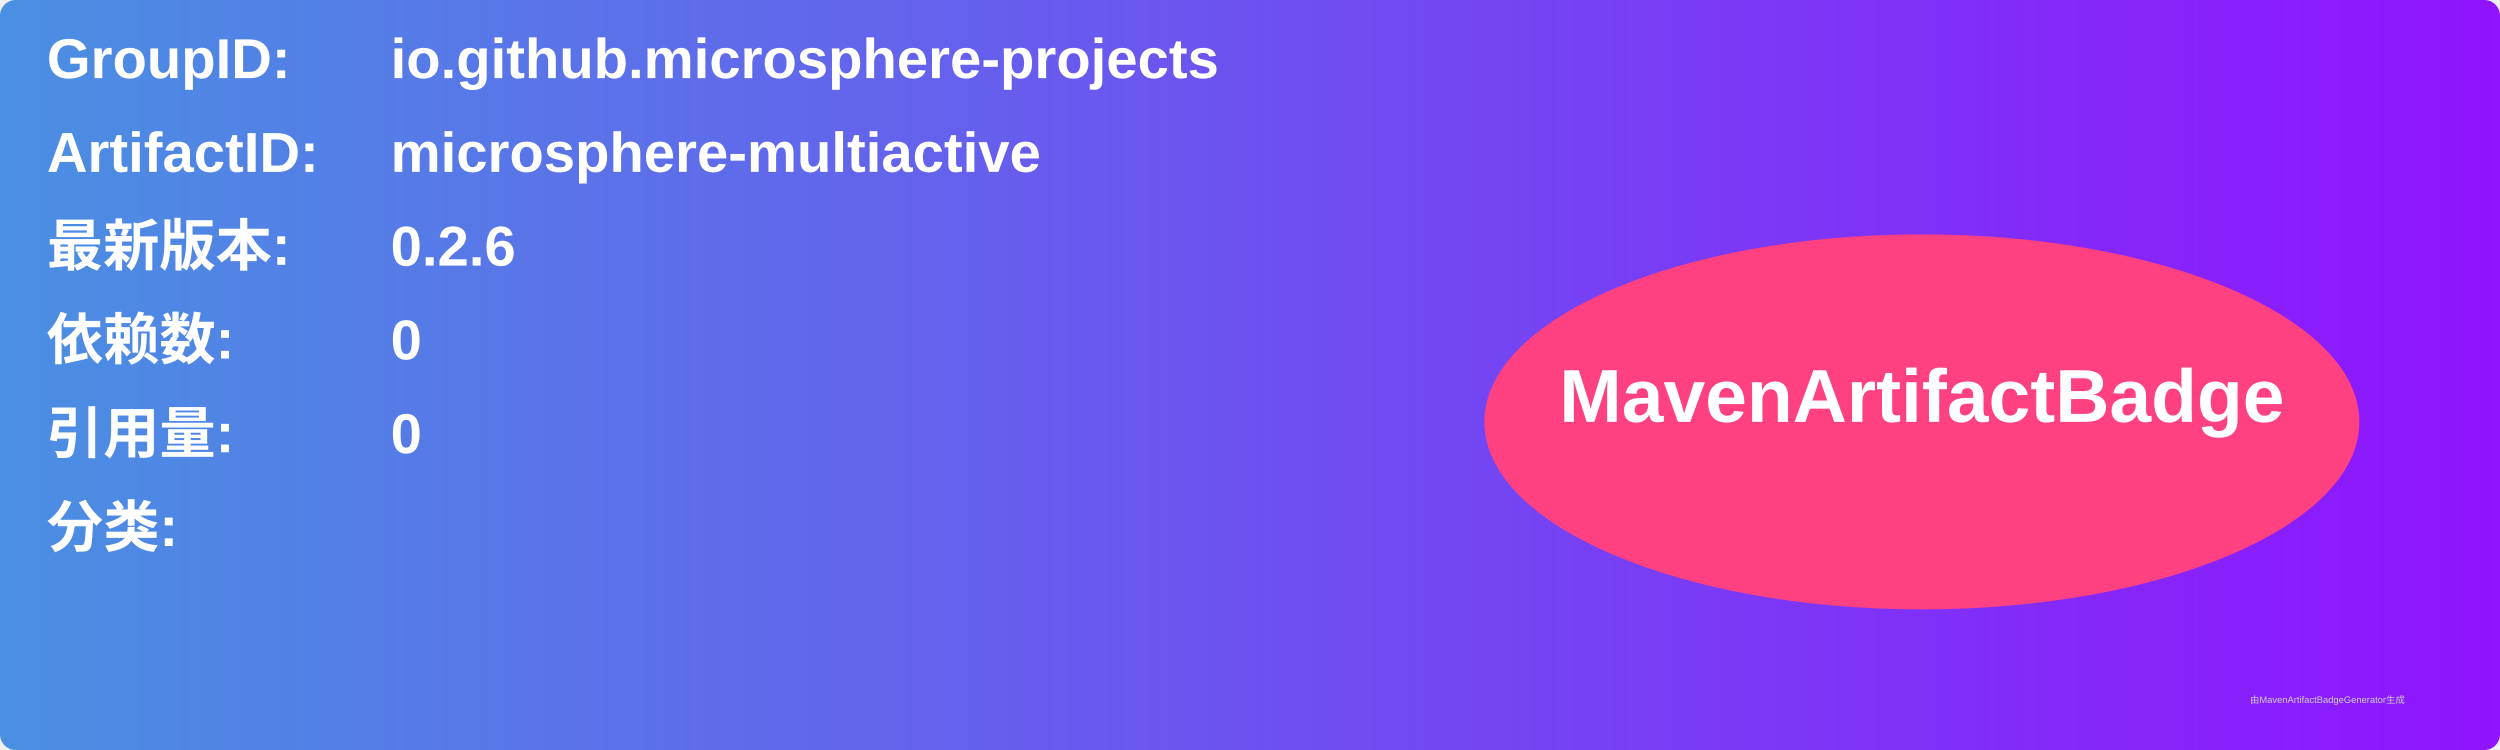
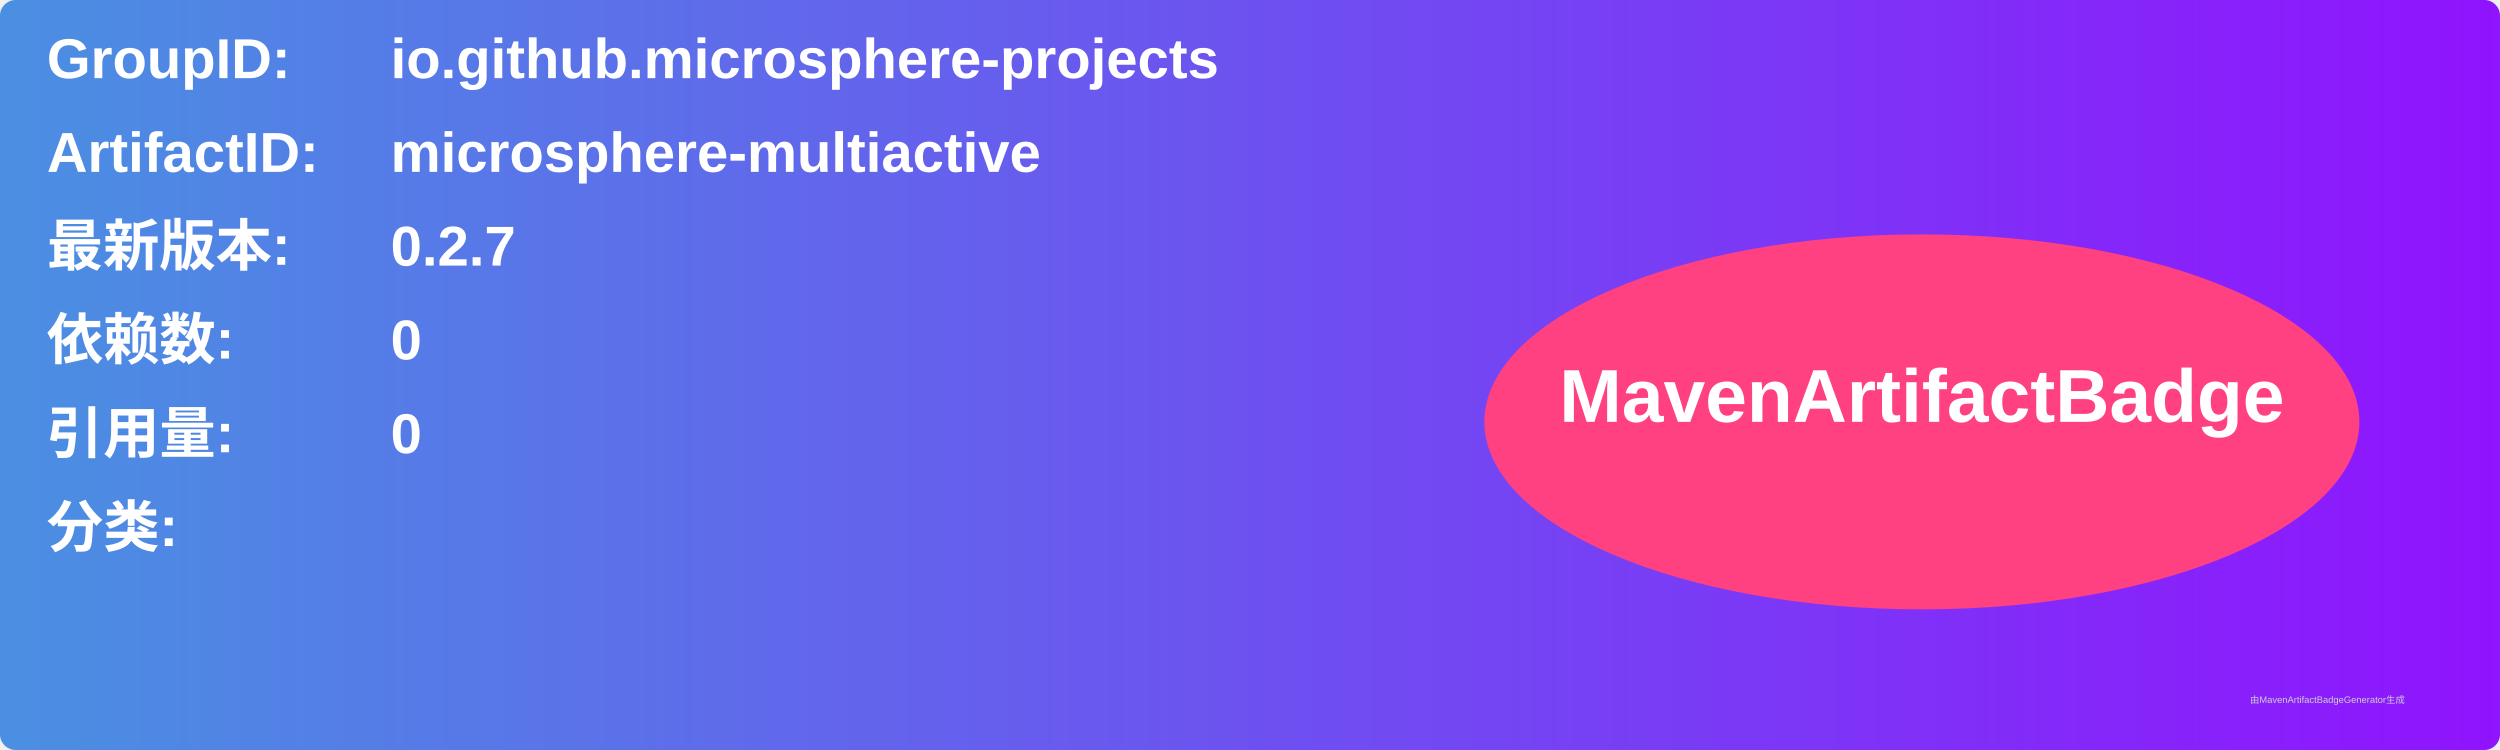
<svg xmlns="http://www.w3.org/2000/svg" width="800" height="240" viewBox="0 0 800 240">
  <linearGradient id="grad" x1="0%" y1="0%" x2="100%" y2="0%">
    <stop offset="0%" stop-color="#4a90e2" />
    <stop offset="100%" stop-color="#9013fe" />
  </linearGradient>
  <rect width="100%" height="100%" rx="5" ry="5" fill="url(#grad)" />
  <g transform="translate(15, 15)">
    <text x="0" y="10" font-family="Arial" font-size="18" fill="white" font-weight="bold" width="260">GroupID:</text>
    <text x="110" y="10" font-family="Arial" font-size="18" fill="white" font-weight="bold" width="460">io.github.microsphere-projects</text>
    <text x="0" y="40" font-family="Arial" font-size="18" fill="white" font-weight="bold" width="260">ArtifactID:</text>
    <text x="110" y="40" font-family="Arial" font-size="18" fill="white" font-weight="bold" width="460">microsphere-multiactive</text>
    <text x="0" y="70" font-family="Arial" font-size="18" fill="white" font-weight="bold">最新版本:</text>
    <text x="110" y="70" font-family="Arial" font-size="18" fill="white" font-weight="bold">
-       <tspan font-weight="bold">0.2.6</tspan>
+       <tspan font-weight="bold">0.2.7</tspan>
    </text>
    <text x="0" y="100" font-family="Arial" font-size="18" fill="white" font-weight="bold">依赖数: </text>
    <text x="110" y="100" font-family="Arial" font-size="18" fill="white">
      <tspan font-weight="bold">0</tspan>
    </text>
    <text x="0" y="130" font-family="Arial" font-size="18" fill="white" font-weight="bold">引用量: </text>
    <text x="110" y="130" font-family="Arial" font-size="18" fill="white">
      <tspan font-weight="bold">0</tspan>
    </text>
    <text x="0" y="160" font-family="Arial" font-size="18" fill="white" font-weight="bold">分类:</text>
    <text x="10" y="190" font-family="Arial" font-size="10" fill="white">
      <tspan font-weight="bold" />
    </text>
    <ellipse cx="600" cy="120" rx="140" ry="60" fill="#ff4081" />
    <text x="600" y="120" text-anchor="middle" font-family="Arial" font-size="24" fill="white" font-weight="bold">MavenArtifactBadge</text>
  </g>
  <text x="720" y="225" font-family="Arial" font-size="3" fill="#d0d0d0">由MavenArtifactBadgeGenerator生成</text>
</svg>
